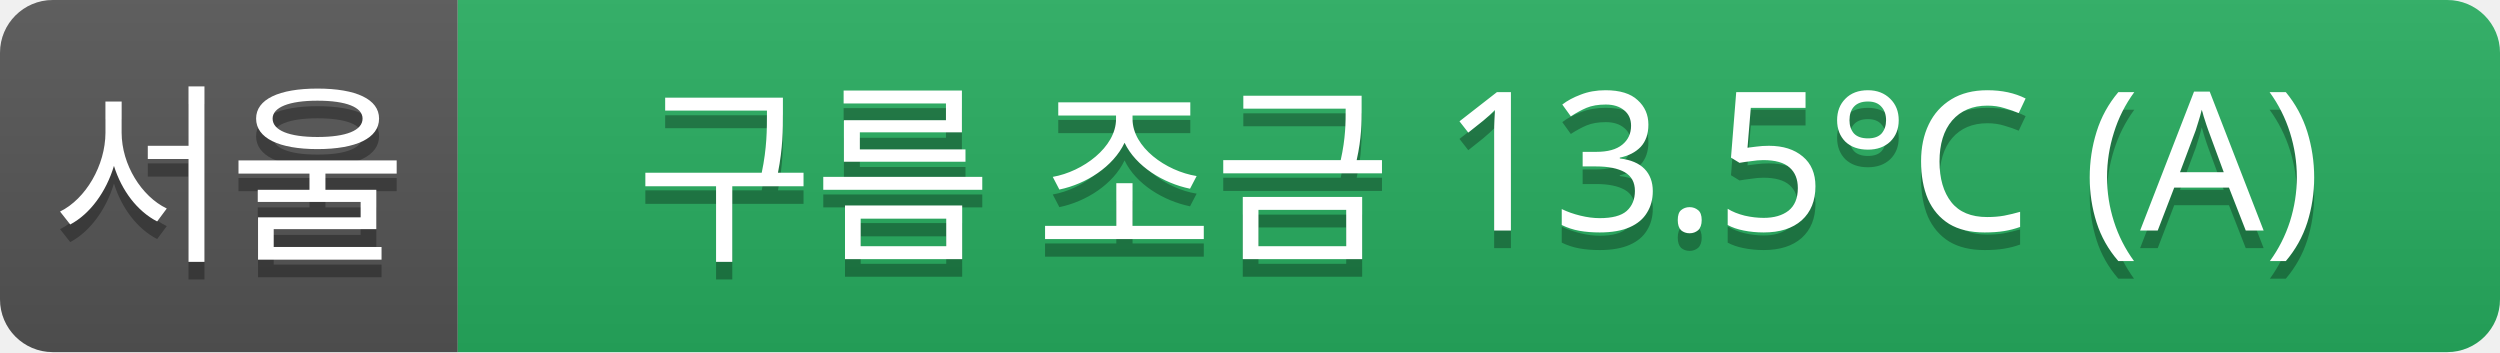
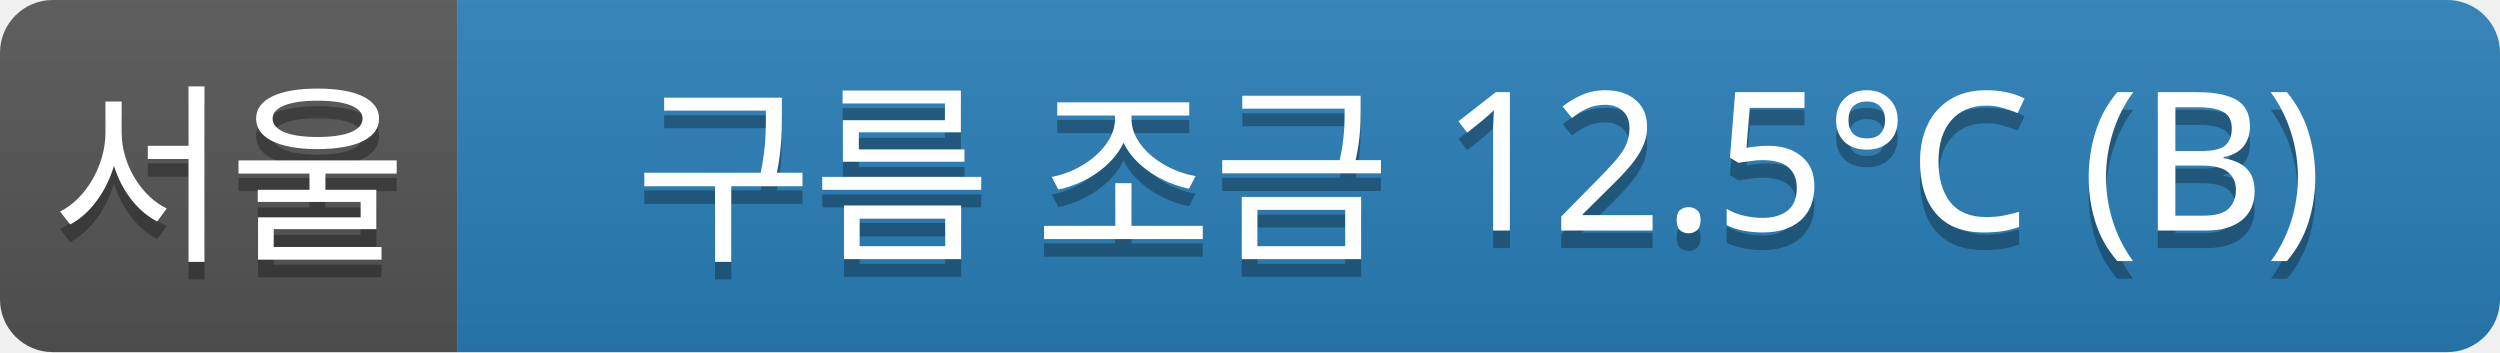
<svg xmlns="http://www.w3.org/2000/svg" width="142" height="20">
  <linearGradient id="a" x2="0" y2="100%">
    <stop offset="0" stop-color="#bbb" stop-opacity=".1" />
    <stop offset="1" stop-opacity=".1" />
  </linearGradient>
  <clipPath id="r">
    <rect width="142" height="20" rx="3" fill="#fff" />
  </clipPath>
  <g clip-path="url(#r)">
    <rect width="26" height="20" fill="#555" />
-     <rect x="26" width="116" height="20" fill="#27ae60" />
+     <rect x="26" width="116" height="20" fill="#2980b9" />
    <rect width="142" height="20" fill="url(#a)" />
  </g>
  <g fill="#fff" text-anchor="middle" font-family="Verdana,Geneva,sans-serif" font-size="11">
    <text x="13" y="15" fill="#010101" fill-opacity=".3">서울</text>
    <text x="13" y="14">서울</text>
-     <text x="84" y="15" fill="#010101" fill-opacity=".3">구름 조금 13.5°C (A)</text>
-     <text x="84" y="14">구름 조금 13.5°C (A)</text>
+     <text x="84" y="15" fill="#010101" fill-opacity=".3">구름 조금 12.5°C (B)</text>
+     <text x="84" y="14">구름 조금 12.5°C (B)</text>
  </g>
</svg>
